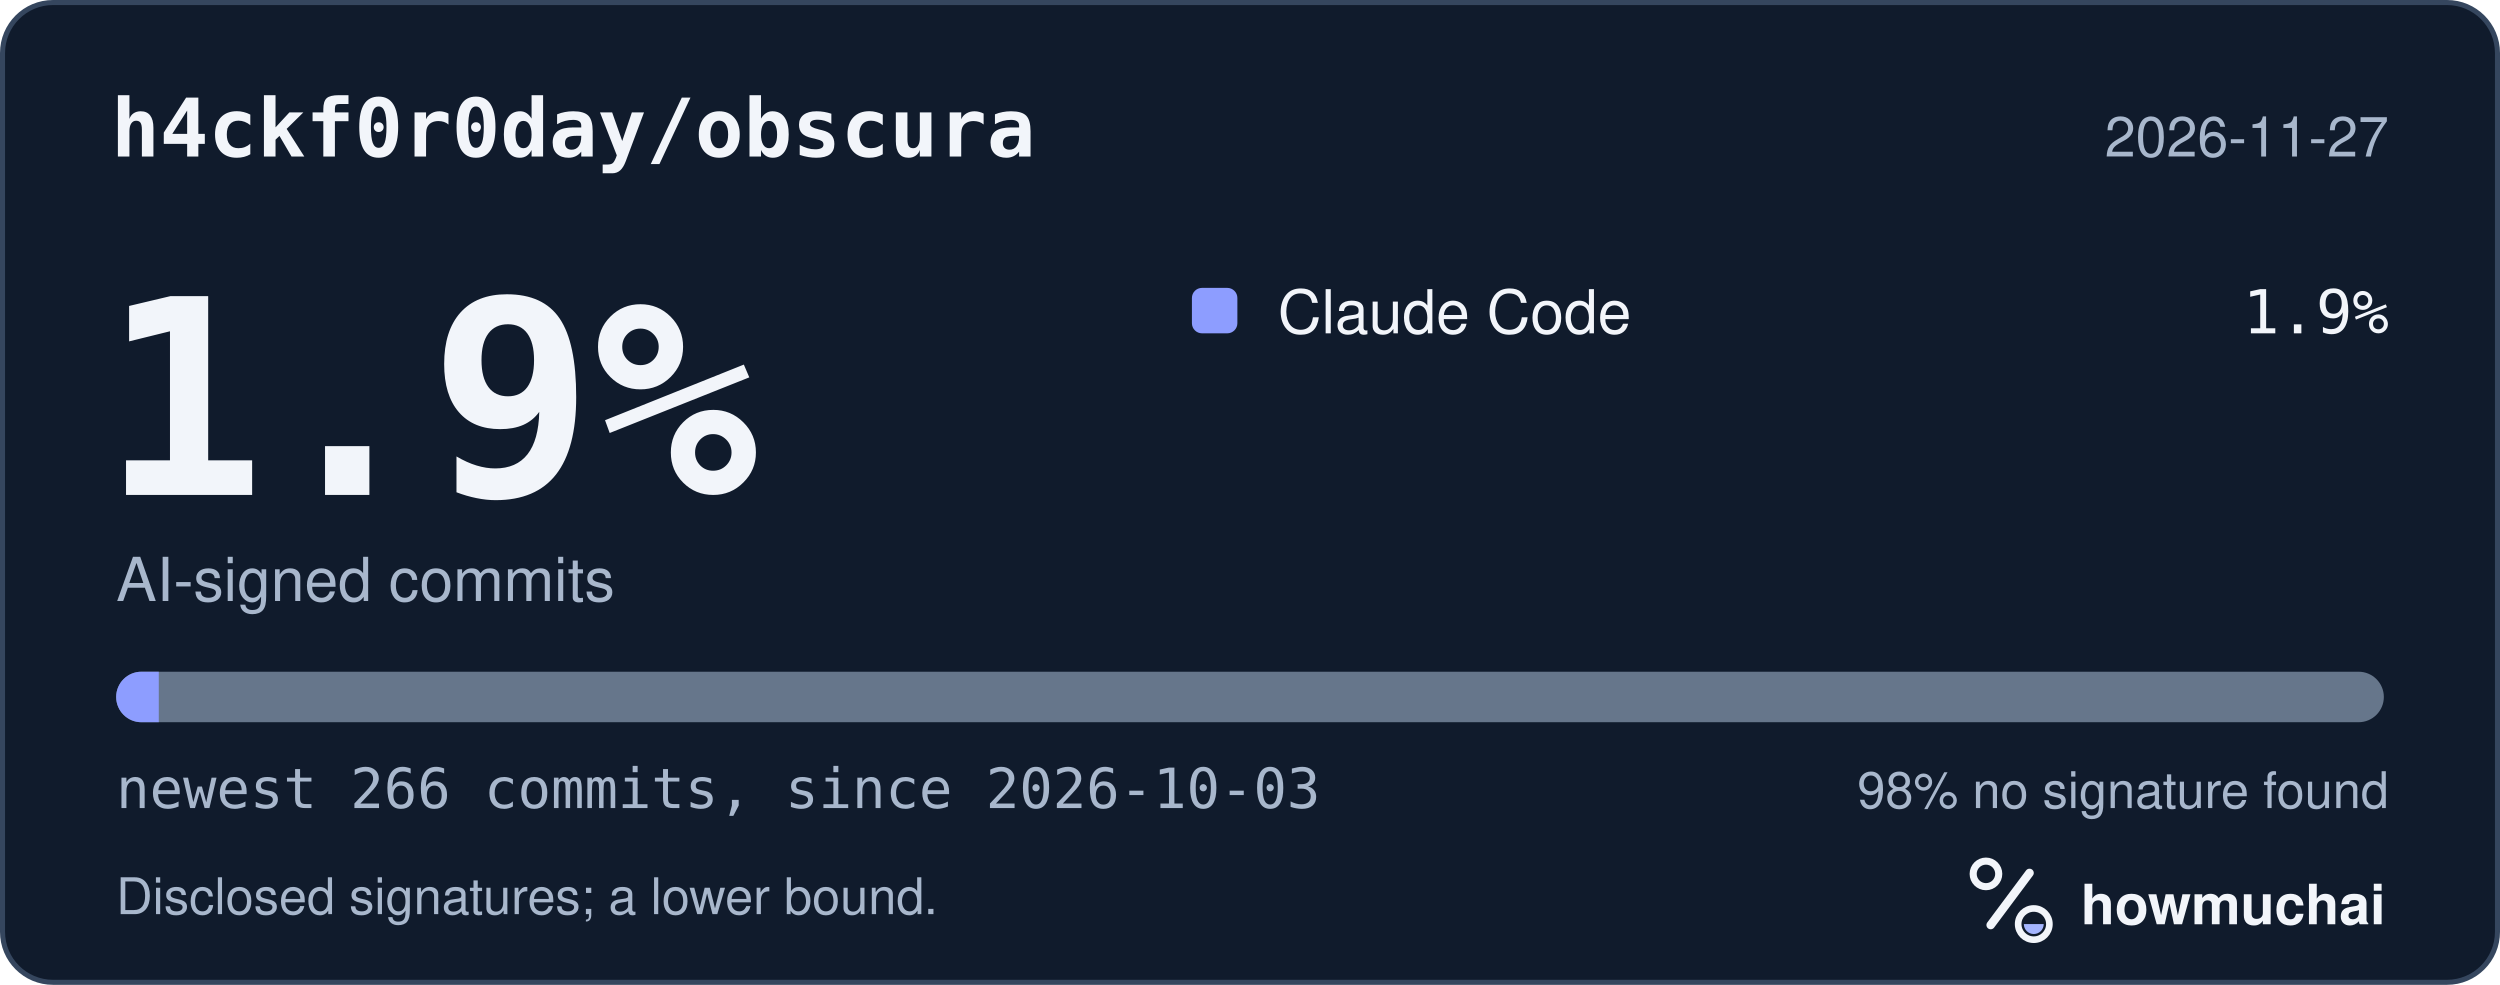
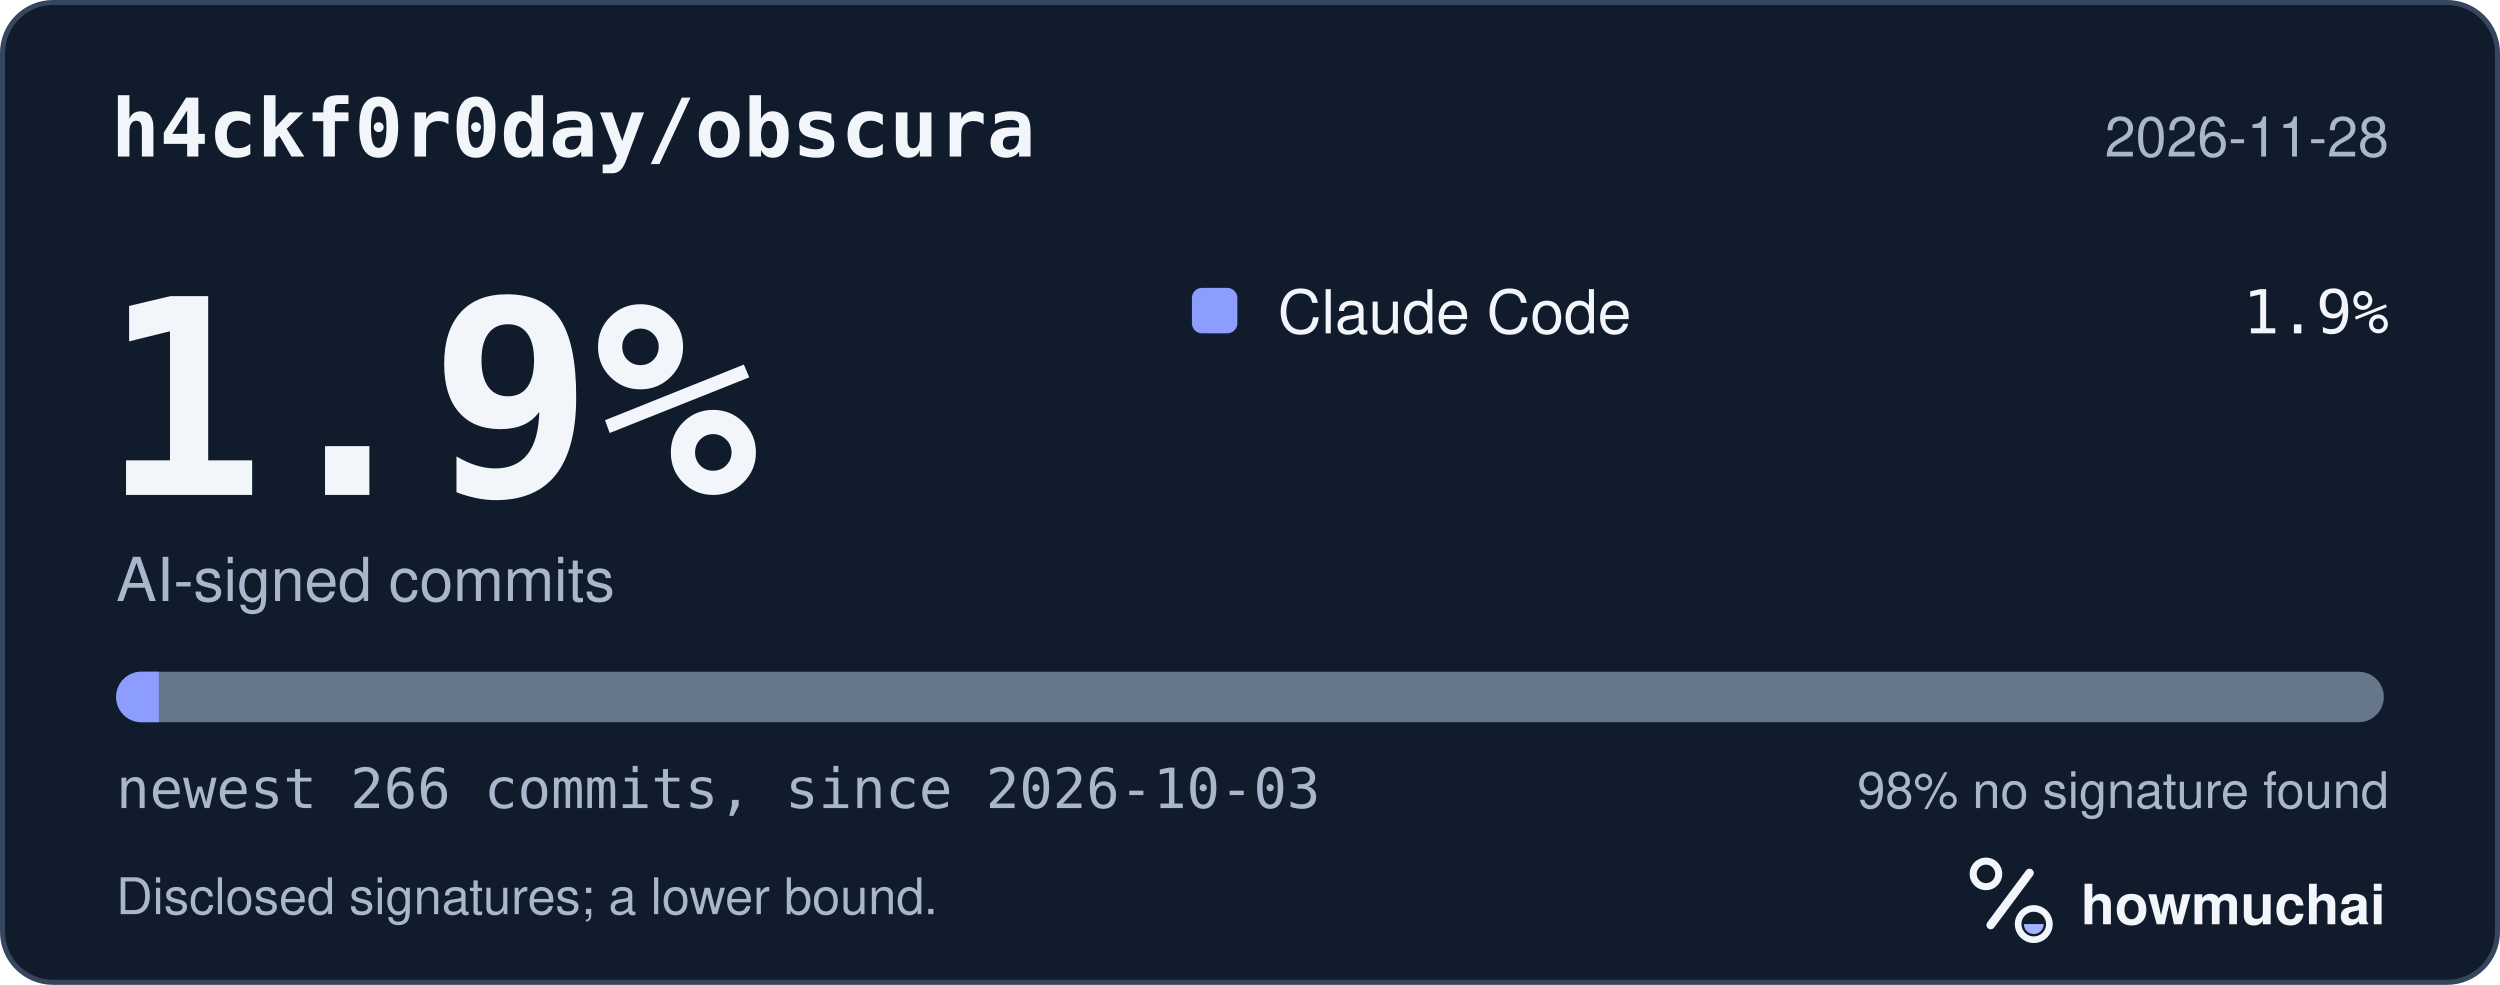
<svg xmlns="http://www.w3.org/2000/svg" width="495" height="195" viewBox="0 0 495 195" role="img" aria-labelledby="hm-t hm-d">
  <rect x="0.5" y="0.5" width="494" height="194" rx="10" fill="#101B2C" stroke="#35465E" />
  <text x="22" y="31" fill="#F2F5FA" font-family="ui-monospace, SF Mono, Menlo, Consolas, IBM Plex Mono, monospace" font-size="16" font-weight="600">h4ckf0r0day/obscura</text>
-   <text x="473" y="31" fill="#A8B7CC" font-family="-apple-system, BlinkMacSystemFont, Segoe UI, Helvetica, Arial, Fira Sans, sans-serif" font-size="11" text-anchor="end">2026-11-27</text>
+   <text x="473" y="31" fill="#A8B7CC" font-family="-apple-system, BlinkMacSystemFont, Segoe UI, Helvetica, Arial, Fira Sans, sans-serif" font-size="11" text-anchor="end">2026-11-28</text>
  <text x="20" y="98" fill="#F2F5FA" font-family="ui-monospace, SF Mono, Menlo, Consolas, IBM Plex Mono, monospace" font-size="54" font-weight="700">1.9%</text>
  <text x="23" y="119" fill="#A8B7CC" font-family="-apple-system, BlinkMacSystemFont, Segoe UI, Helvetica, Arial, Fira Sans, sans-serif" font-size="12">AI-signed commits</text>
  <rect x="236" y="57" width="9" height="9" rx="2" fill="#8D9DFF" />
  <text x="253" y="66" fill="#F2F5FA" font-family="-apple-system, BlinkMacSystemFont, Segoe UI, Helvetica, Arial, Fira Sans, sans-serif" font-size="12">Claude Code</text>
  <text x="473" y="66" fill="#F2F5FA" font-family="ui-monospace, SF Mono, Menlo, Consolas, IBM Plex Mono, monospace" font-size="12" text-anchor="end">1.9%</text>
  <defs>
    <clipPath id="hm-bar">
      <rect x="23" y="133" width="449" height="10" rx="5" />
    </clipPath>
  </defs>
  <rect x="23" y="133" width="449" height="10" rx="5" fill="#66768B" />
  <g clip-path="url(#hm-bar)">
    <rect x="23.00" y="133" width="8.44" height="10" fill="#8D9DFF" />
  </g>
  <text x="23" y="160" fill="#A8B7CC" font-family="ui-monospace, SF Mono, Menlo, Consolas, IBM Plex Mono, monospace" font-size="11">newest 266 commits, since 2026-10-03</text>
  <text x="473" y="160" fill="#A8B7CC" font-family="-apple-system, BlinkMacSystemFont, Segoe UI, Helvetica, Arial, Fira Sans, sans-serif" font-size="10" text-anchor="end">98% no signature found</text>
  <text x="23" y="181" fill="#A8B7CC" font-family="-apple-system, BlinkMacSystemFont, Segoe UI, Helvetica, Arial, Fira Sans, sans-serif" font-size="10">Disclosed signatures; a lower bound.</text>
  <g transform="translate(386 166) scale(0.046875)">
    <circle cx="154" cy="150" r="54" fill="none" stroke="#F2F5FA" stroke-width="30" />
    <path d="M174 366 338 146" fill="none" stroke="#F2F5FA" stroke-width="36" stroke-linecap="round" />
    <circle cx="356" cy="362" r="66" fill="none" stroke="#F2F5FA" stroke-width="28" />
    <path d="M314 362a42 42 0 0 0 84 0Z" fill="#A4B5FF" />
  </g>
  <text x="412" y="183" fill="#F2F5FA" font-family="-apple-system, BlinkMacSystemFont, Segoe UI, Helvetica, Arial, Fira Sans, sans-serif" font-size="11" font-weight="650">howmuchai</text>
</svg>
